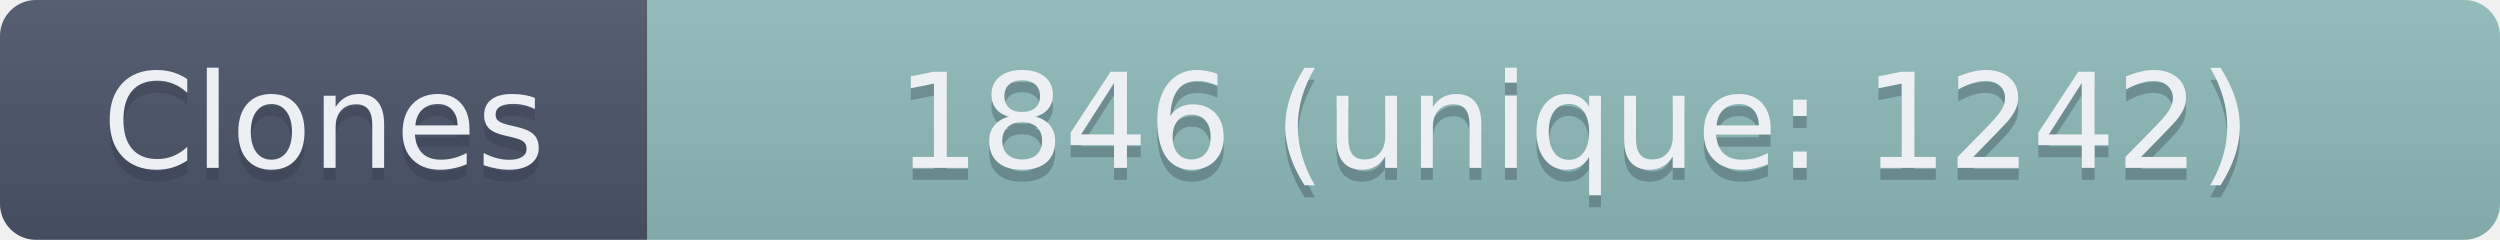
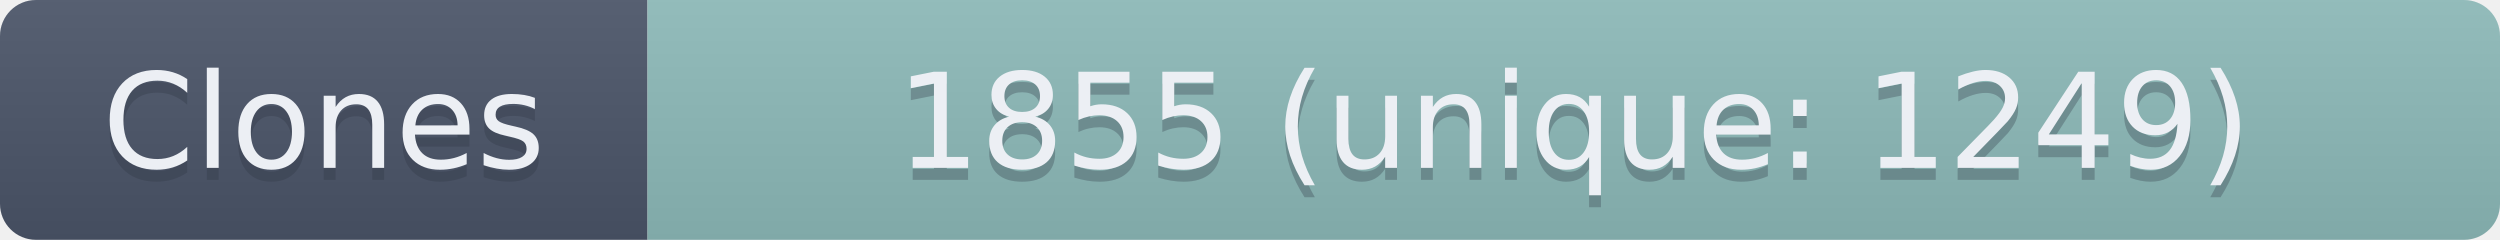
- <svg xmlns="http://www.w3.org/2000/svg" width="208.5" height="20" role="img" aria-label="Clones: 1846 (unique: 1242)">
+ <svg xmlns="http://www.w3.org/2000/svg" width="208.5" height="20" role="img" aria-label="Clones: 1855 (unique: 1249)">
  <linearGradient id="s" x2="0" y2="100%">
    <stop offset="0" stop-color="#bbb" stop-opacity=".1" />
    <stop offset="1" stop-opacity=".1" />
  </linearGradient>
  <clipPath id="r">
    <rect width="208.5" height="20" rx="3" fill="#fff" />
  </clipPath>
  <g clip-path="url(#r)">
    <rect width="54" height="20" fill="#4C566A" />
    <rect x="54" width="154.5" height="20" fill="#8FBCBB" />
    <rect width="208.5" height="20" fill="url(#s)" />
  </g>
  <g fill="#ECEFF4" text-anchor="middle" font-family="Verdana,Geneva,DejaVu Sans,sans-serif" text-rendering="geometricPrecision" font-size="110">
    <text aria-hidden="true" x="270" y="150" fill="#2E3440" fill-opacity=".3" transform="scale(.1)" textLength="440">Clones</text>
    <text x="270" y="140" transform="scale(.1)" textLength="440">Clones</text>
-     <text aria-hidden="true" x="1312.5" y="150" fill="#2E3440" fill-opacity=".3" transform="scale(.1)" textLength="1445">1846 (unique: 1242)</text>
-     <text x="1312.5" y="140" transform="scale(.1)" textLength="1445">1846 (unique: 1242)</text>
+     <text aria-hidden="true" x="1312.5" y="150" fill="#2E3440" fill-opacity=".3" transform="scale(.1)" textLength="1445">1855 (unique: 1249)</text>
+     <text x="1312.5" y="140" transform="scale(.1)" textLength="1445">1855 (unique: 1249)</text>
  </g>
</svg>
